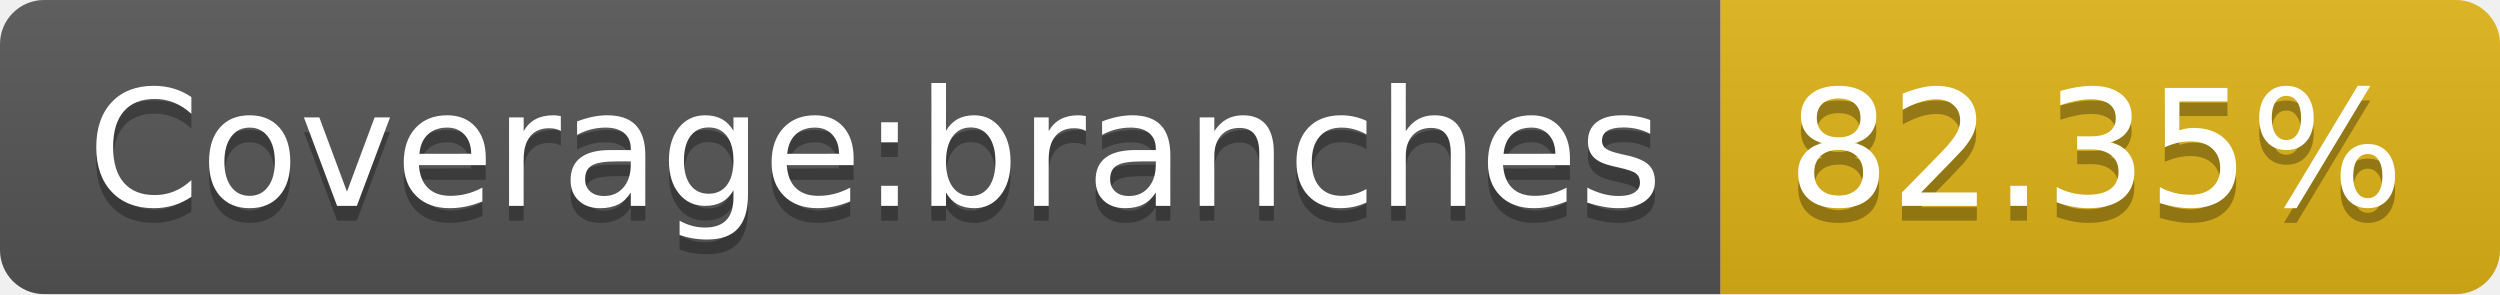
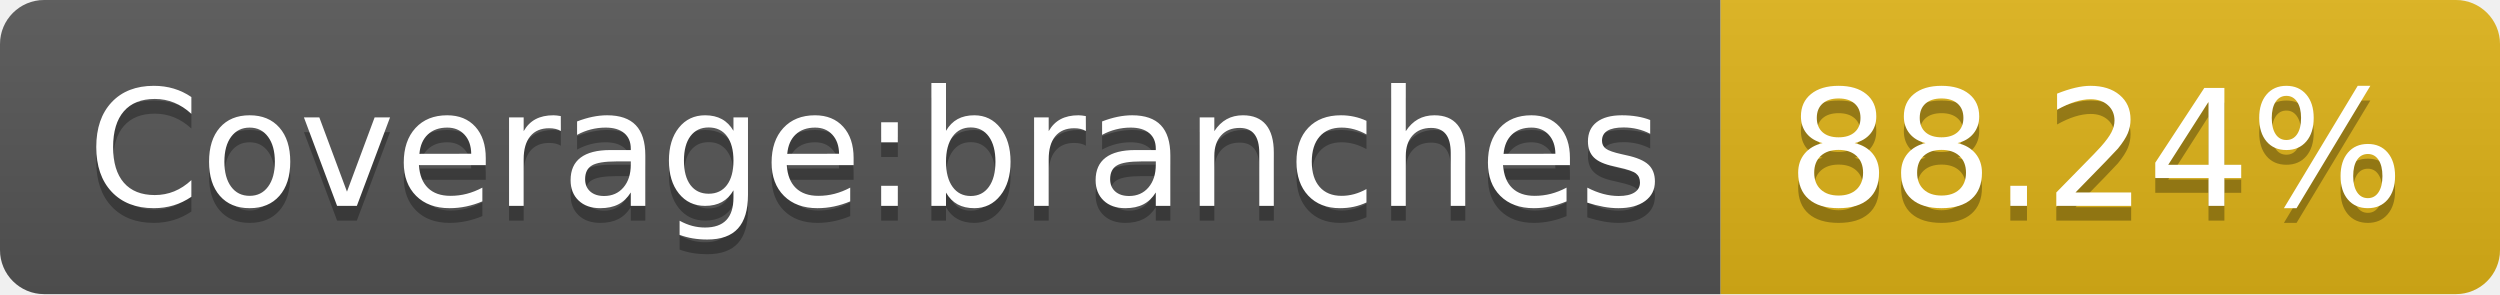
- <svg xmlns="http://www.w3.org/2000/svg" width="170" height="20" role="img" aria-label="Coverage:branches: 82.35%">
+ <svg xmlns="http://www.w3.org/2000/svg" width="170" height="20" role="img" aria-label="Coverage:branches: 88.24%">
  <linearGradient id="s" x2="0" y2="100%">
    <stop offset="0" stop-color="#bbb" stop-opacity=".1" />
    <stop offset="1" stop-opacity=".1" />
  </linearGradient>
  <clipPath id="r">
    <rect width="170" height="20" rx="3" fill="#fff" />
  </clipPath>
  <g clip-path="url(#r)">
    <rect width="117" height="20" fill="#555" />
    <rect x="117" width="53" height="20" fill="#dfb317" />
    <rect width="170" height="20" fill="url(#s)" />
  </g>
  <g fill="#fff" text-anchor="middle" font-family="Verdana,Geneva,DejaVu Sans,sans-serif" text-rendering="geometricPrecision" font-size="110">
    <text aria-hidden="true" x="595" y="150" fill="#010101" fill-opacity=".3" transform="scale(.1)" textLength="1070">Coverage:branches</text>
    <text x="595" y="140" transform="scale(.1)" fill="#fff" textLength="1070">Coverage:branches</text>
-     <text aria-hidden="true" x="1425" y="150" fill="#010101" fill-opacity=".3" transform="scale(.1)" textLength="430">82.35%</text>
-     <text x="1425" y="140" transform="scale(.1)" fill="#fff" textLength="430">82.35%</text>
+     <text aria-hidden="true" x="1425" y="150" fill="#010101" fill-opacity=".3" transform="scale(.1)" textLength="430">88.24%</text>
+     <text x="1425" y="140" transform="scale(.1)" fill="#fff" textLength="430">88.24%</text>
  </g>
</svg>
